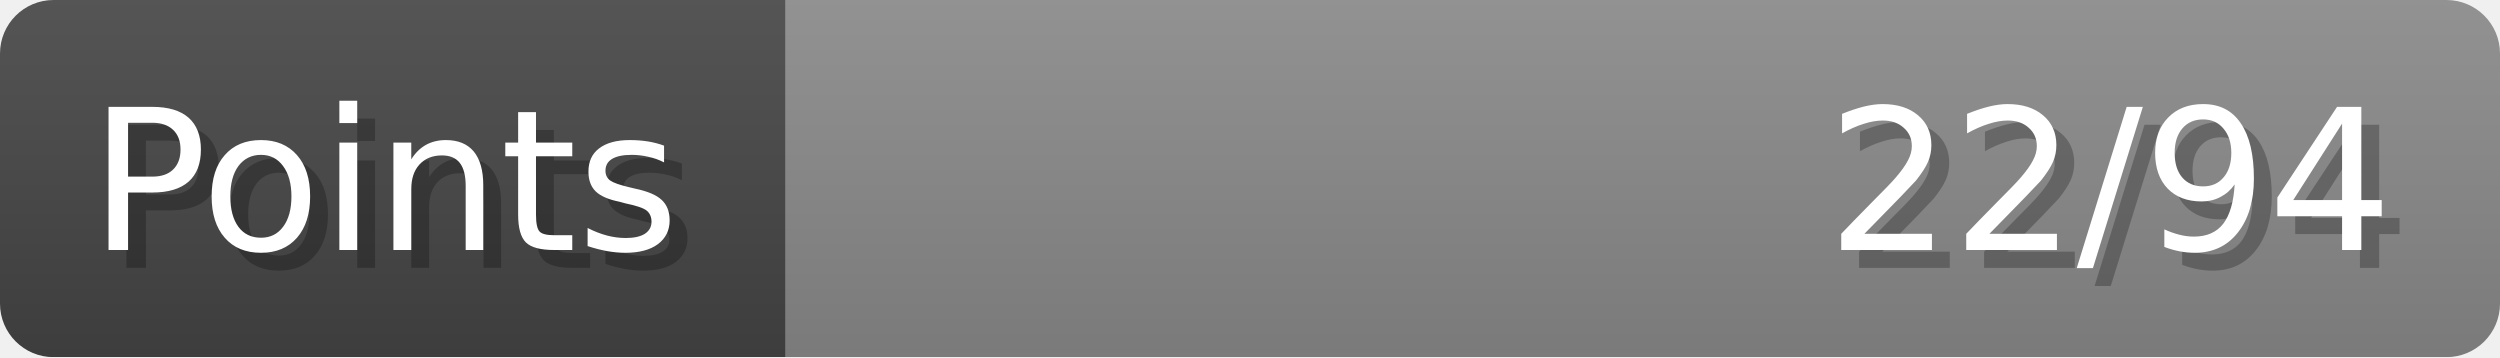
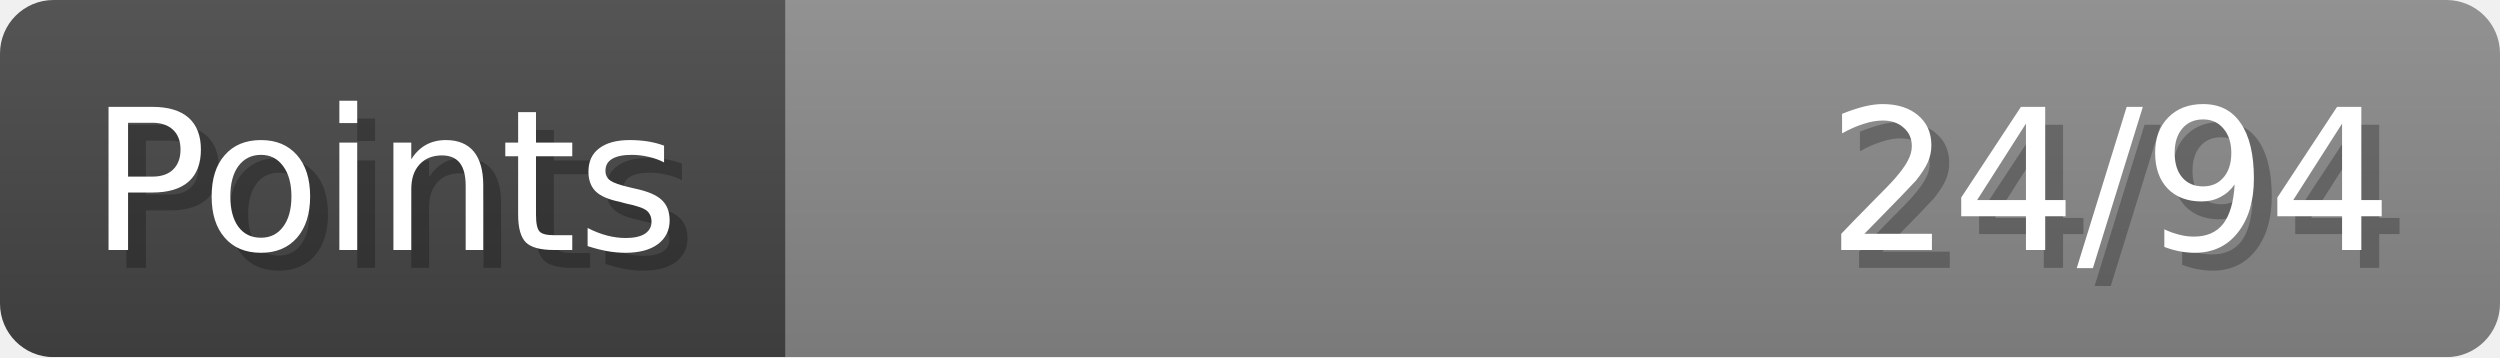
- <svg xmlns="http://www.w3.org/2000/svg" width="140px" height="20px" role="img" aria-label="Points: 22/94">
+ <svg xmlns="http://www.w3.org/2000/svg" width="140px" height="20px" role="img" aria-label="Points: 24/94">
  <linearGradient id="a" x2="0" y2="100%">
    <stop offset="0" stop-opacity=".1" stop-color="#EEE" />
    <stop offset="1" stop-opacity=".1" />
  </linearGradient>
  <mask id="m">
    <rect width="100%" height="100%" rx="3" fill="#FFF" />
  </mask>
  <g mask="url(#m)">
    <rect x="0" y="0" width="44" height="20" fill="#444" />
    <svg x="44" y="0" width="96" height="20">
      <rect width="100%" height="100%" fill="#888888" />
      <rect width="0%" height="100%" fill="#33CC11" transform="">
-         <animate attributeName="width" begin="0.5s" dur="600ms" from="0%" to="23%" repeatCount="1" fill="freeze" calcMode="spline" keyTimes="0; 1" keySplines="0.3, 0.61, 0.355, 1" />
+         <animate attributeName="width" begin="0.5s" dur="600ms" from="0%" to="25%" repeatCount="1" fill="freeze" calcMode="spline" keyTimes="0; 1" keySplines="0.3, 0.61, 0.355, 1" />
      </rect>
    </svg>
    <rect width="140" height="20" fill="url(#a)" />
  </g>
  <g aria-hidden="true" font-size="11" font-family="Verdana, DejaVu Sans, sans-serif" fill="#FFFFFF">
    <text x="6" y="15" fill="#000" opacity="0.25">Points</text>
    <text x="5" y="14">Points</text>
-     <text x="135" y="15" fill="#000" opacity="0.25" text-anchor="end">22/94</text>
-     <text x="134" y="14" text-anchor="end">22/94</text>
+     <text x="135" y="15" fill="#000" opacity="0.25" text-anchor="end">24/94</text>
+     <text x="134" y="14" text-anchor="end">24/94</text>
  </g>
</svg>
